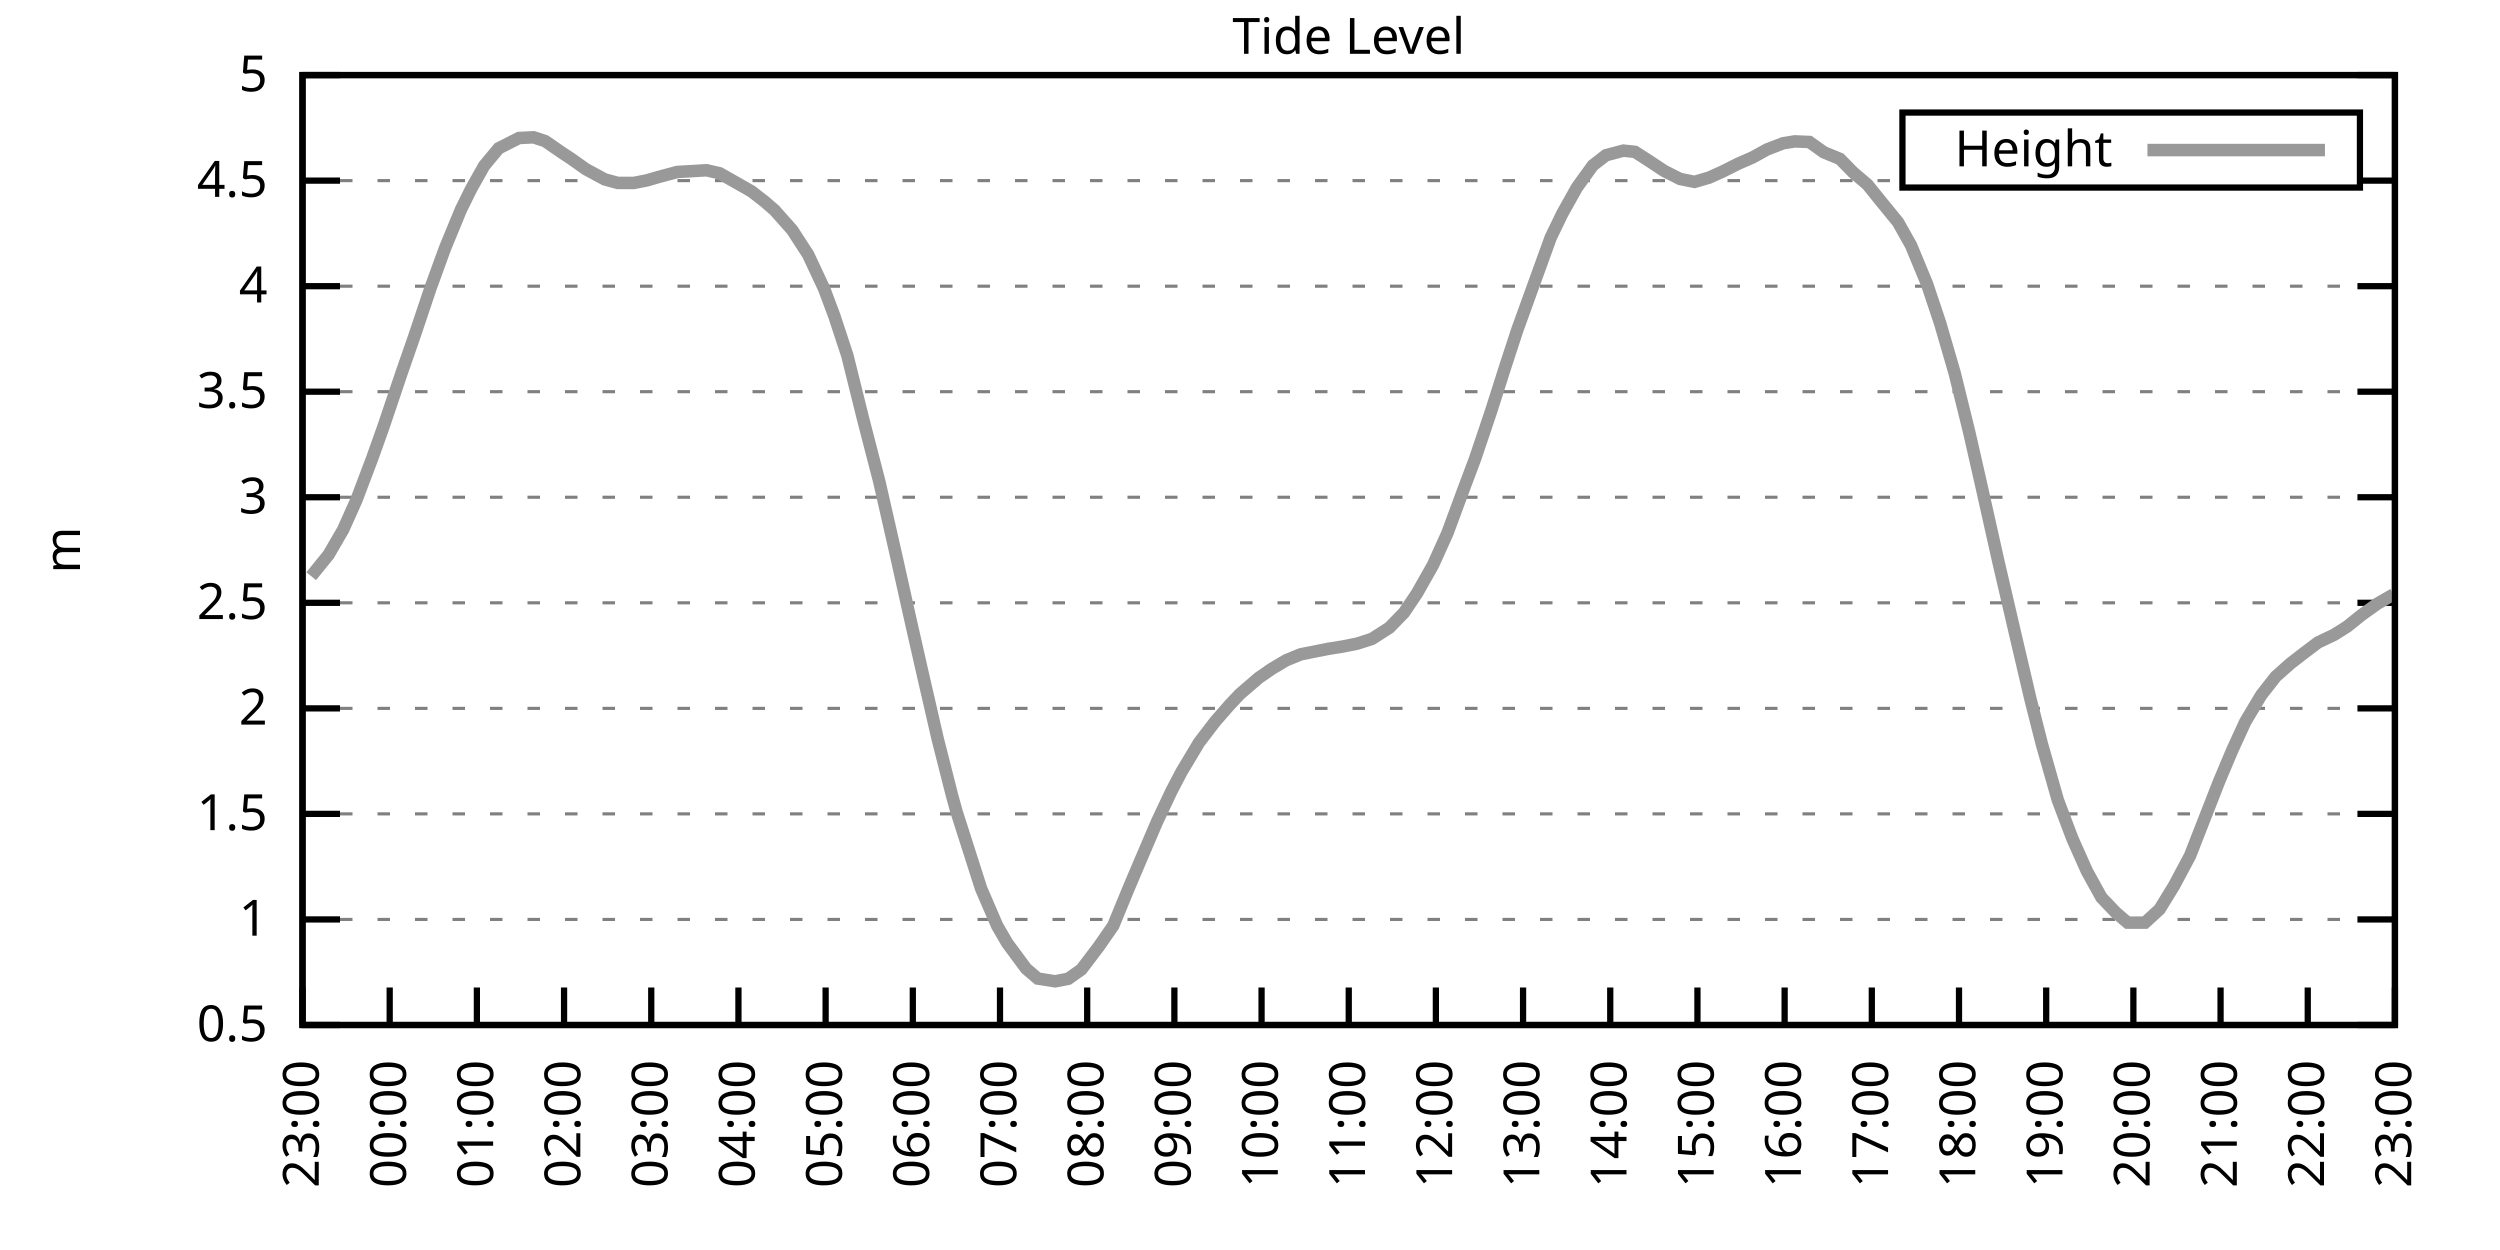
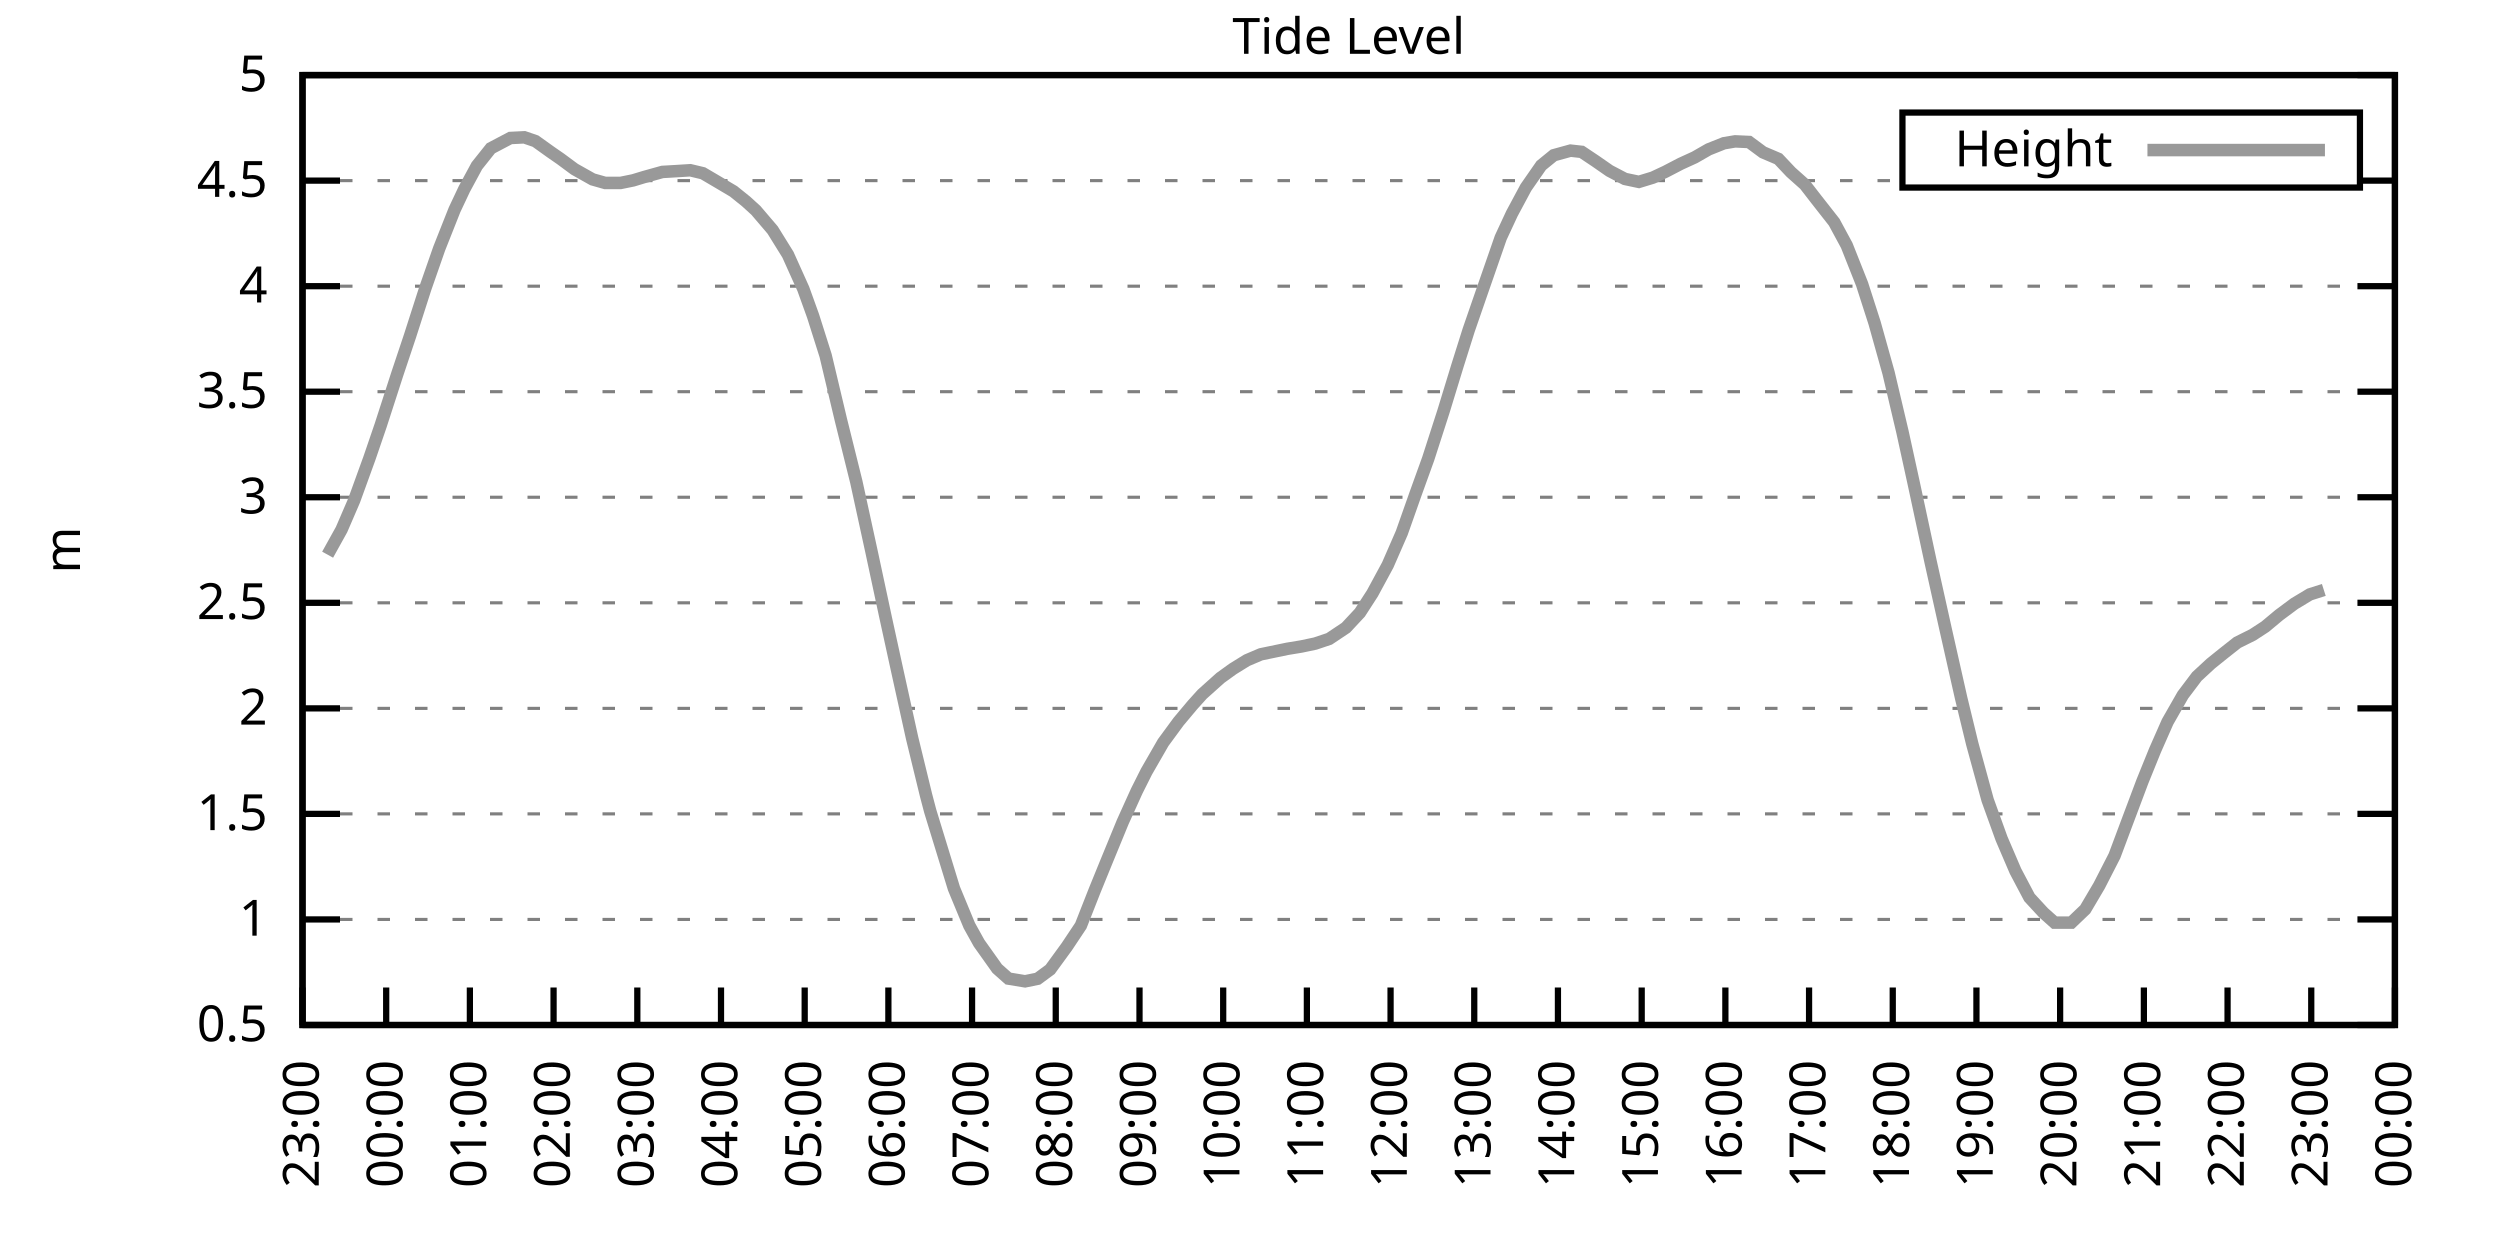
<svg xmlns="http://www.w3.org/2000/svg" xmlns:xlink="http://www.w3.org/1999/xlink" width="400" height="200" viewBox="0 0 400 200">
  <g id="gnuplot_canvas">
    <rect x="0" y="0" width="400" height="200" fill="none" />
    <defs>
      <circle id="gpDot" r="0.5" stroke-width="0.5" stroke="currentColor" />
      <path id="gpPt0" stroke-width="0.333" stroke="currentColor" d="M-1,0 h2 M0,-1 v2" />
      <path id="gpPt1" stroke-width="0.333" stroke="currentColor" d="M-1,-1 L1,1 M1,-1 L-1,1" />
      <path id="gpPt2" stroke-width="0.333" stroke="currentColor" d="M-1,0 L1,0 M0,-1 L0,1 M-1,-1 L1,1 M-1,1 L1,-1" />
      <rect id="gpPt3" stroke-width="0.333" stroke="currentColor" x="-1" y="-1" width="2" height="2" />
      <rect id="gpPt4" stroke-width="0.333" stroke="currentColor" fill="currentColor" x="-1" y="-1" width="2" height="2" />
      <circle id="gpPt5" stroke-width="0.333" stroke="currentColor" cx="0" cy="0" r="1" />
      <use xlink:href="#gpPt5" id="gpPt6" fill="currentColor" stroke="none" />
      <path id="gpPt7" stroke-width="0.333" stroke="currentColor" d="M0,-1.33 L-1.33,0.67 L1.33,0.67 z" />
      <use xlink:href="#gpPt7" id="gpPt8" fill="currentColor" stroke="none" />
      <use xlink:href="#gpPt7" id="gpPt9" stroke="currentColor" transform="rotate(180)" />
      <use xlink:href="#gpPt9" id="gpPt10" fill="currentColor" stroke="none" />
      <use xlink:href="#gpPt3" id="gpPt11" stroke="currentColor" transform="rotate(45)" />
      <use xlink:href="#gpPt11" id="gpPt12" fill="currentColor" stroke="none" />
      <path id="gpPt13" stroke-width="0.333" stroke="currentColor" d="M0,1.330 L1.265,0.411 L0.782,-1.067 L-0.782,-1.076 L-1.265,0.411 z" />
      <use xlink:href="#gpPt13" id="gpPt14" fill="currentColor" stroke="none" />
      <filter id="textbox" filterUnits="objectBoundingBox" x="0" y="0" height="1" width="1">
        <feFlood flood-color="white" flood-opacity="1" result="bgnd" />
        <feComposite in="SourceGraphic" in2="bgnd" operator="atop" />
      </filter>
      <filter id="greybox" filterUnits="objectBoundingBox" x="0" y="0" height="1" width="1">
        <feFlood flood-color="lightgrey" flood-opacity="1" result="grey" />
        <feComposite in="SourceGraphic" in2="grey" operator="atop" />
      </filter>
    </defs>
    <g fill="none" color="white" stroke="currentColor" stroke-width="1.00" stroke-linecap="butt" stroke-linejoin="miter">
</g>
    <g fill="none" color="black" stroke="currentColor" stroke-width="1.00" stroke-linecap="butt" stroke-linejoin="miter">
      <g stroke="none" shape-rendering="crispEdges">
        <polygon fill="rgb(255, 255, 255)" points="48.40,164.00 383.18,164.00 383.18,12.02 48.40,12.02 " />
      </g>
    </g>
    <g fill="none" color="black" stroke="currentColor" stroke-width="1.00" stroke-linecap="butt" stroke-linejoin="miter">
</g>
    <g fill="none" color="black" stroke="black" stroke-width="0.50" stroke-linecap="butt" stroke-linejoin="miter">
</g>
    <g fill="none" color="gray" stroke="currentColor" stroke-width="0.50" stroke-linecap="butt" stroke-linejoin="miter">
      <path stroke="gray" stroke-dasharray="2,4" class="gridline" d="M48.40,164.00 L383.19,164.00  " />
    </g>
    <g fill="none" color="gray" stroke="gray" stroke-width="1.00" stroke-linecap="butt" stroke-linejoin="miter">
</g>
    <g fill="none" color="black" stroke="currentColor" stroke-width="1.00" stroke-linecap="butt" stroke-linejoin="miter">
      <path stroke="black" d="M48.40,164.00 L54.40,164.00 M383.19,164.00 L377.19,164.00  " />
      <g transform="translate(42.80,166.60)" stroke="none" fill="black" font-family="Sans" font-size="8.00" text-anchor="end">
        <text>
          <tspan font-family="Sans"> 0.5</tspan>
        </text>
      </g>
    </g>
    <g fill="none" color="black" stroke="currentColor" stroke-width="1.00" stroke-linecap="butt" stroke-linejoin="miter">
</g>
    <g fill="none" color="black" stroke="black" stroke-width="0.50" stroke-linecap="butt" stroke-linejoin="miter">
</g>
    <g fill="none" color="gray" stroke="currentColor" stroke-width="0.50" stroke-linecap="butt" stroke-linejoin="miter">
      <path stroke="gray" stroke-dasharray="2,4" class="gridline" d="M48.40,147.11 L383.19,147.11  " />
    </g>
    <g fill="none" color="gray" stroke="gray" stroke-width="1.00" stroke-linecap="butt" stroke-linejoin="miter">
</g>
    <g fill="none" color="black" stroke="currentColor" stroke-width="1.00" stroke-linecap="butt" stroke-linejoin="miter">
      <path stroke="black" d="M48.40,147.11 L54.40,147.11 M383.19,147.11 L377.19,147.11  " />
      <g transform="translate(42.80,149.71)" stroke="none" fill="black" font-family="Sans" font-size="8.00" text-anchor="end">
        <text>
          <tspan font-family="Sans"> 1</tspan>
        </text>
      </g>
    </g>
    <g fill="none" color="black" stroke="currentColor" stroke-width="1.00" stroke-linecap="butt" stroke-linejoin="miter">
</g>
    <g fill="none" color="black" stroke="black" stroke-width="0.50" stroke-linecap="butt" stroke-linejoin="miter">
</g>
    <g fill="none" color="gray" stroke="currentColor" stroke-width="0.50" stroke-linecap="butt" stroke-linejoin="miter">
      <path stroke="gray" stroke-dasharray="2,4" class="gridline" d="M48.40,130.22 L383.19,130.22  " />
    </g>
    <g fill="none" color="gray" stroke="gray" stroke-width="1.00" stroke-linecap="butt" stroke-linejoin="miter">
</g>
    <g fill="none" color="black" stroke="currentColor" stroke-width="1.00" stroke-linecap="butt" stroke-linejoin="miter">
      <path stroke="black" d="M48.40,130.22 L54.40,130.22 M383.19,130.22 L377.19,130.22  " />
      <g transform="translate(42.80,132.82)" stroke="none" fill="black" font-family="Sans" font-size="8.00" text-anchor="end">
        <text>
          <tspan font-family="Sans"> 1.5</tspan>
        </text>
      </g>
    </g>
    <g fill="none" color="black" stroke="currentColor" stroke-width="1.00" stroke-linecap="butt" stroke-linejoin="miter">
</g>
    <g fill="none" color="black" stroke="black" stroke-width="0.50" stroke-linecap="butt" stroke-linejoin="miter">
</g>
    <g fill="none" color="gray" stroke="currentColor" stroke-width="0.50" stroke-linecap="butt" stroke-linejoin="miter">
      <path stroke="gray" stroke-dasharray="2,4" class="gridline" d="M48.40,113.34 L383.19,113.34  " />
    </g>
    <g fill="none" color="gray" stroke="gray" stroke-width="1.00" stroke-linecap="butt" stroke-linejoin="miter">
</g>
    <g fill="none" color="black" stroke="currentColor" stroke-width="1.00" stroke-linecap="butt" stroke-linejoin="miter">
      <path stroke="black" d="M48.40,113.34 L54.40,113.34 M383.19,113.34 L377.19,113.34  " />
      <g transform="translate(42.80,115.94)" stroke="none" fill="black" font-family="Sans" font-size="8.00" text-anchor="end">
        <text>
          <tspan font-family="Sans"> 2</tspan>
        </text>
      </g>
    </g>
    <g fill="none" color="black" stroke="currentColor" stroke-width="1.00" stroke-linecap="butt" stroke-linejoin="miter">
</g>
    <g fill="none" color="black" stroke="black" stroke-width="0.50" stroke-linecap="butt" stroke-linejoin="miter">
</g>
    <g fill="none" color="gray" stroke="currentColor" stroke-width="0.50" stroke-linecap="butt" stroke-linejoin="miter">
      <path stroke="gray" stroke-dasharray="2,4" class="gridline" d="M48.40,96.45 L383.19,96.45  " />
    </g>
    <g fill="none" color="gray" stroke="gray" stroke-width="1.00" stroke-linecap="butt" stroke-linejoin="miter">
</g>
    <g fill="none" color="black" stroke="currentColor" stroke-width="1.00" stroke-linecap="butt" stroke-linejoin="miter">
      <path stroke="black" d="M48.40,96.45 L54.40,96.45 M383.19,96.45 L377.19,96.45  " />
      <g transform="translate(42.80,99.05)" stroke="none" fill="black" font-family="Sans" font-size="8.00" text-anchor="end">
        <text>
          <tspan font-family="Sans"> 2.5</tspan>
        </text>
      </g>
    </g>
    <g fill="none" color="black" stroke="currentColor" stroke-width="1.00" stroke-linecap="butt" stroke-linejoin="miter">
</g>
    <g fill="none" color="black" stroke="black" stroke-width="0.50" stroke-linecap="butt" stroke-linejoin="miter">
</g>
    <g fill="none" color="gray" stroke="currentColor" stroke-width="0.50" stroke-linecap="butt" stroke-linejoin="miter">
      <path stroke="gray" stroke-dasharray="2,4" class="gridline" d="M48.40,79.56 L383.19,79.56  " />
    </g>
    <g fill="none" color="gray" stroke="gray" stroke-width="1.00" stroke-linecap="butt" stroke-linejoin="miter">
</g>
    <g fill="none" color="black" stroke="currentColor" stroke-width="1.00" stroke-linecap="butt" stroke-linejoin="miter">
      <path stroke="black" d="M48.40,79.56 L54.40,79.56 M383.19,79.56 L377.19,79.56  " />
      <g transform="translate(42.80,82.16)" stroke="none" fill="black" font-family="Sans" font-size="8.00" text-anchor="end">
        <text>
          <tspan font-family="Sans"> 3</tspan>
        </text>
      </g>
    </g>
    <g fill="none" color="black" stroke="currentColor" stroke-width="1.00" stroke-linecap="butt" stroke-linejoin="miter">
</g>
    <g fill="none" color="black" stroke="black" stroke-width="0.50" stroke-linecap="butt" stroke-linejoin="miter">
</g>
    <g fill="none" color="gray" stroke="currentColor" stroke-width="0.50" stroke-linecap="butt" stroke-linejoin="miter">
      <path stroke="gray" stroke-dasharray="2,4" class="gridline" d="M48.40,62.67 L383.19,62.67  " />
    </g>
    <g fill="none" color="gray" stroke="gray" stroke-width="1.00" stroke-linecap="butt" stroke-linejoin="miter">
</g>
    <g fill="none" color="black" stroke="currentColor" stroke-width="1.00" stroke-linecap="butt" stroke-linejoin="miter">
      <path stroke="black" d="M48.40,62.67 L54.40,62.67 M383.19,62.67 L377.19,62.67  " />
      <g transform="translate(42.80,65.27)" stroke="none" fill="black" font-family="Sans" font-size="8.00" text-anchor="end">
        <text>
          <tspan font-family="Sans"> 3.5</tspan>
        </text>
      </g>
    </g>
    <g fill="none" color="black" stroke="currentColor" stroke-width="1.00" stroke-linecap="butt" stroke-linejoin="miter">
</g>
    <g fill="none" color="black" stroke="black" stroke-width="0.50" stroke-linecap="butt" stroke-linejoin="miter">
</g>
    <g fill="none" color="gray" stroke="currentColor" stroke-width="0.50" stroke-linecap="butt" stroke-linejoin="miter">
      <path stroke="gray" stroke-dasharray="2,4" class="gridline" d="M48.40,45.79 L383.19,45.79  " />
    </g>
    <g fill="none" color="gray" stroke="gray" stroke-width="1.00" stroke-linecap="butt" stroke-linejoin="miter">
</g>
    <g fill="none" color="black" stroke="currentColor" stroke-width="1.00" stroke-linecap="butt" stroke-linejoin="miter">
      <path stroke="black" d="M48.40,45.79 L54.40,45.79 M383.19,45.79 L377.19,45.79  " />
      <g transform="translate(42.80,48.39)" stroke="none" fill="black" font-family="Sans" font-size="8.00" text-anchor="end">
        <text>
          <tspan font-family="Sans"> 4</tspan>
        </text>
      </g>
    </g>
    <g fill="none" color="black" stroke="currentColor" stroke-width="1.00" stroke-linecap="butt" stroke-linejoin="miter">
</g>
    <g fill="none" color="black" stroke="black" stroke-width="0.50" stroke-linecap="butt" stroke-linejoin="miter">
</g>
    <g fill="none" color="gray" stroke="currentColor" stroke-width="0.50" stroke-linecap="butt" stroke-linejoin="miter">
      <path stroke="gray" stroke-dasharray="2,4" class="gridline" d="M48.40,28.90 L304.39,28.90 M377.59,28.90 L383.19,28.90  " />
    </g>
    <g fill="none" color="gray" stroke="gray" stroke-width="1.00" stroke-linecap="butt" stroke-linejoin="miter">
</g>
    <g fill="none" color="black" stroke="currentColor" stroke-width="1.00" stroke-linecap="butt" stroke-linejoin="miter">
      <path stroke="black" d="M48.40,28.90 L54.40,28.90 M383.19,28.90 L377.19,28.90  " />
      <g transform="translate(42.80,31.50)" stroke="none" fill="black" font-family="Sans" font-size="8.00" text-anchor="end">
        <text>
          <tspan font-family="Sans"> 4.5</tspan>
        </text>
      </g>
    </g>
    <g fill="none" color="black" stroke="currentColor" stroke-width="1.00" stroke-linecap="butt" stroke-linejoin="miter">
</g>
    <g fill="none" color="black" stroke="black" stroke-width="0.50" stroke-linecap="butt" stroke-linejoin="miter">
</g>
    <g fill="none" color="gray" stroke="currentColor" stroke-width="0.50" stroke-linecap="butt" stroke-linejoin="miter">
      <path stroke="gray" stroke-dasharray="2,4" class="gridline" d="M48.40,12.01 L383.19,12.01  " />
    </g>
    <g fill="none" color="gray" stroke="gray" stroke-width="1.00" stroke-linecap="butt" stroke-linejoin="miter">
</g>
    <g fill="none" color="black" stroke="currentColor" stroke-width="1.00" stroke-linecap="butt" stroke-linejoin="miter">
      <path stroke="black" d="M48.40,12.01 L54.40,12.01 M383.19,12.01 L377.19,12.01  " />
      <g transform="translate(42.80,14.61)" stroke="none" fill="black" font-family="Sans" font-size="8.00" text-anchor="end">
        <text>
          <tspan font-family="Sans"> 5</tspan>
        </text>
      </g>
    </g>
    <g fill="none" color="black" stroke="currentColor" stroke-width="1.00" stroke-linecap="butt" stroke-linejoin="miter">
      <path stroke="black" d="M48.40,164.00 L48.40,158.00  " />
      <g transform="translate(51.00,169.60) rotate(270.00)" stroke="none" fill="black" font-family="Sans" font-size="8.00" text-anchor="end">
        <text>
          <tspan font-family="Sans">23:00</tspan>
        </text>
      </g>
    </g>
    <g fill="none" color="black" stroke="currentColor" stroke-width="1.00" stroke-linecap="butt" stroke-linejoin="miter">
-       <path stroke="black" d="M62.35,164.00 L62.35,158.00  " />
-       <g transform="translate(64.95,169.60) rotate(270.00)" stroke="none" fill="black" font-family="Sans" font-size="8.00" text-anchor="end">
+       <path stroke="black" d="M61.79,164.00 L61.79,158.00  " />
+       <g transform="translate(64.39,169.60) rotate(270.00)" stroke="none" fill="black" font-family="Sans" font-size="8.00" text-anchor="end">
        <text>
          <tspan font-family="Sans">00:00</tspan>
        </text>
      </g>
    </g>
    <g fill="none" color="black" stroke="currentColor" stroke-width="1.00" stroke-linecap="butt" stroke-linejoin="miter">
-       <path stroke="black" d="M76.30,164.00 L76.30,158.00  " />
-       <g transform="translate(78.90,169.60) rotate(270.00)" stroke="none" fill="black" font-family="Sans" font-size="8.00" text-anchor="end">
+       <path stroke="black" d="M75.18,164.00 L75.18,158.00  " />
+       <g transform="translate(77.78,169.60) rotate(270.00)" stroke="none" fill="black" font-family="Sans" font-size="8.00" text-anchor="end">
        <text>
          <tspan font-family="Sans">01:00</tspan>
        </text>
      </g>
    </g>
    <g fill="none" color="black" stroke="currentColor" stroke-width="1.00" stroke-linecap="butt" stroke-linejoin="miter">
-       <path stroke="black" d="M90.25,164.00 L90.25,158.00  " />
-       <g transform="translate(92.85,169.60) rotate(270.00)" stroke="none" fill="black" font-family="Sans" font-size="8.00" text-anchor="end">
+       <path stroke="black" d="M88.57,164.00 L88.57,158.00  " />
+       <g transform="translate(91.17,169.60) rotate(270.00)" stroke="none" fill="black" font-family="Sans" font-size="8.00" text-anchor="end">
        <text>
          <tspan font-family="Sans">02:00</tspan>
        </text>
      </g>
    </g>
    <g fill="none" color="black" stroke="currentColor" stroke-width="1.00" stroke-linecap="butt" stroke-linejoin="miter">
-       <path stroke="black" d="M104.20,164.00 L104.20,158.00  " />
-       <g transform="translate(106.80,169.60) rotate(270.00)" stroke="none" fill="black" font-family="Sans" font-size="8.00" text-anchor="end">
+       <path stroke="black" d="M101.97,164.00 L101.97,158.00  " />
+       <g transform="translate(104.57,169.60) rotate(270.00)" stroke="none" fill="black" font-family="Sans" font-size="8.00" text-anchor="end">
        <text>
          <tspan font-family="Sans">03:00</tspan>
        </text>
      </g>
    </g>
    <g fill="none" color="black" stroke="currentColor" stroke-width="1.00" stroke-linecap="butt" stroke-linejoin="miter">
-       <path stroke="black" d="M118.15,164.00 L118.15,158.00  " />
-       <g transform="translate(120.75,169.60) rotate(270.00)" stroke="none" fill="black" font-family="Sans" font-size="8.00" text-anchor="end">
+       <path stroke="black" d="M115.36,164.00 L115.36,158.00  " />
+       <g transform="translate(117.96,169.60) rotate(270.00)" stroke="none" fill="black" font-family="Sans" font-size="8.00" text-anchor="end">
        <text>
          <tspan font-family="Sans">04:00</tspan>
        </text>
      </g>
    </g>
    <g fill="none" color="black" stroke="currentColor" stroke-width="1.00" stroke-linecap="butt" stroke-linejoin="miter">
-       <path stroke="black" d="M132.10,164.00 L132.10,158.00  " />
-       <g transform="translate(134.70,169.60) rotate(270.00)" stroke="none" fill="black" font-family="Sans" font-size="8.00" text-anchor="end">
+       <path stroke="black" d="M128.75,164.00 L128.75,158.00  " />
+       <g transform="translate(131.35,169.60) rotate(270.00)" stroke="none" fill="black" font-family="Sans" font-size="8.00" text-anchor="end">
        <text>
          <tspan font-family="Sans">05:00</tspan>
        </text>
      </g>
    </g>
    <g fill="none" color="black" stroke="currentColor" stroke-width="1.00" stroke-linecap="butt" stroke-linejoin="miter">
-       <path stroke="black" d="M146.05,164.00 L146.05,158.00  " />
-       <g transform="translate(148.65,169.60) rotate(270.00)" stroke="none" fill="black" font-family="Sans" font-size="8.00" text-anchor="end">
+       <path stroke="black" d="M142.14,164.00 L142.14,158.00  " />
+       <g transform="translate(144.74,169.60) rotate(270.00)" stroke="none" fill="black" font-family="Sans" font-size="8.00" text-anchor="end">
        <text>
          <tspan font-family="Sans">06:00</tspan>
        </text>
      </g>
    </g>
    <g fill="none" color="black" stroke="currentColor" stroke-width="1.00" stroke-linecap="butt" stroke-linejoin="miter">
-       <path stroke="black" d="M160.00,164.00 L160.00,158.00  " />
-       <g transform="translate(162.60,169.60) rotate(270.00)" stroke="none" fill="black" font-family="Sans" font-size="8.00" text-anchor="end">
+       <path stroke="black" d="M155.53,164.00 L155.53,158.00  " />
+       <g transform="translate(158.13,169.60) rotate(270.00)" stroke="none" fill="black" font-family="Sans" font-size="8.00" text-anchor="end">
        <text>
          <tspan font-family="Sans">07:00</tspan>
        </text>
      </g>
    </g>
    <g fill="none" color="black" stroke="currentColor" stroke-width="1.00" stroke-linecap="butt" stroke-linejoin="miter">
-       <path stroke="black" d="M173.95,164.00 L173.95,158.00  " />
-       <g transform="translate(176.55,169.60) rotate(270.00)" stroke="none" fill="black" font-family="Sans" font-size="8.00" text-anchor="end">
+       <path stroke="black" d="M168.92,164.00 L168.92,158.00  " />
+       <g transform="translate(171.52,169.60) rotate(270.00)" stroke="none" fill="black" font-family="Sans" font-size="8.00" text-anchor="end">
        <text>
          <tspan font-family="Sans">08:00</tspan>
        </text>
      </g>
    </g>
    <g fill="none" color="black" stroke="currentColor" stroke-width="1.00" stroke-linecap="butt" stroke-linejoin="miter">
-       <path stroke="black" d="M187.90,164.00 L187.90,158.00  " />
-       <g transform="translate(190.50,169.60) rotate(270.00)" stroke="none" fill="black" font-family="Sans" font-size="8.00" text-anchor="end">
+       <path stroke="black" d="M182.32,164.00 L182.32,158.00  " />
+       <g transform="translate(184.92,169.60) rotate(270.00)" stroke="none" fill="black" font-family="Sans" font-size="8.00" text-anchor="end">
        <text>
          <tspan font-family="Sans">09:00</tspan>
        </text>
      </g>
    </g>
    <g fill="none" color="black" stroke="currentColor" stroke-width="1.00" stroke-linecap="butt" stroke-linejoin="miter">
-       <path stroke="black" d="M201.85,164.00 L201.85,158.00  " />
-       <g transform="translate(204.45,169.60) rotate(270.00)" stroke="none" fill="black" font-family="Sans" font-size="8.00" text-anchor="end">
+       <path stroke="black" d="M195.71,164.00 L195.71,158.00  " />
+       <g transform="translate(198.31,169.60) rotate(270.00)" stroke="none" fill="black" font-family="Sans" font-size="8.00" text-anchor="end">
        <text>
          <tspan font-family="Sans">10:00</tspan>
        </text>
      </g>
    </g>
    <g fill="none" color="black" stroke="currentColor" stroke-width="1.00" stroke-linecap="butt" stroke-linejoin="miter">
-       <path stroke="black" d="M215.80,164.00 L215.80,158.00  " />
-       <g transform="translate(218.40,169.60) rotate(270.00)" stroke="none" fill="black" font-family="Sans" font-size="8.00" text-anchor="end">
+       <path stroke="black" d="M209.10,164.00 L209.10,158.00  " />
+       <g transform="translate(211.70,169.60) rotate(270.00)" stroke="none" fill="black" font-family="Sans" font-size="8.00" text-anchor="end">
        <text>
          <tspan font-family="Sans">11:00</tspan>
        </text>
      </g>
    </g>
    <g fill="none" color="black" stroke="currentColor" stroke-width="1.00" stroke-linecap="butt" stroke-linejoin="miter">
-       <path stroke="black" d="M229.74,164.00 L229.74,158.00  " />
-       <g transform="translate(232.34,169.60) rotate(270.00)" stroke="none" fill="black" font-family="Sans" font-size="8.00" text-anchor="end">
+       <path stroke="black" d="M222.49,164.00 L222.49,158.00  " />
+       <g transform="translate(225.09,169.60) rotate(270.00)" stroke="none" fill="black" font-family="Sans" font-size="8.00" text-anchor="end">
        <text>
          <tspan font-family="Sans">12:00</tspan>
        </text>
      </g>
    </g>
    <g fill="none" color="black" stroke="currentColor" stroke-width="1.00" stroke-linecap="butt" stroke-linejoin="miter">
-       <path stroke="black" d="M243.69,164.00 L243.69,158.00  " />
-       <g transform="translate(246.29,169.60) rotate(270.00)" stroke="none" fill="black" font-family="Sans" font-size="8.00" text-anchor="end">
+       <path stroke="black" d="M235.88,164.00 L235.88,158.00  " />
+       <g transform="translate(238.48,169.60) rotate(270.00)" stroke="none" fill="black" font-family="Sans" font-size="8.00" text-anchor="end">
        <text>
          <tspan font-family="Sans">13:00</tspan>
        </text>
      </g>
    </g>
    <g fill="none" color="black" stroke="currentColor" stroke-width="1.00" stroke-linecap="butt" stroke-linejoin="miter">
-       <path stroke="black" d="M257.64,164.00 L257.64,158.00  " />
-       <g transform="translate(260.24,169.60) rotate(270.00)" stroke="none" fill="black" font-family="Sans" font-size="8.00" text-anchor="end">
+       <path stroke="black" d="M249.27,164.00 L249.27,158.00  " />
+       <g transform="translate(251.87,169.60) rotate(270.00)" stroke="none" fill="black" font-family="Sans" font-size="8.00" text-anchor="end">
        <text>
          <tspan font-family="Sans">14:00</tspan>
        </text>
      </g>
    </g>
    <g fill="none" color="black" stroke="currentColor" stroke-width="1.00" stroke-linecap="butt" stroke-linejoin="miter">
-       <path stroke="black" d="M271.59,164.00 L271.59,158.00  " />
-       <g transform="translate(274.19,169.60) rotate(270.00)" stroke="none" fill="black" font-family="Sans" font-size="8.00" text-anchor="end">
+       <path stroke="black" d="M262.67,164.00 L262.67,158.00  " />
+       <g transform="translate(265.27,169.60) rotate(270.00)" stroke="none" fill="black" font-family="Sans" font-size="8.00" text-anchor="end">
        <text>
          <tspan font-family="Sans">15:00</tspan>
        </text>
      </g>
    </g>
    <g fill="none" color="black" stroke="currentColor" stroke-width="1.00" stroke-linecap="butt" stroke-linejoin="miter">
-       <path stroke="black" d="M285.54,164.00 L285.54,158.00  " />
-       <g transform="translate(288.14,169.60) rotate(270.00)" stroke="none" fill="black" font-family="Sans" font-size="8.00" text-anchor="end">
+       <path stroke="black" d="M276.06,164.00 L276.06,158.00  " />
+       <g transform="translate(278.66,169.60) rotate(270.00)" stroke="none" fill="black" font-family="Sans" font-size="8.00" text-anchor="end">
        <text>
          <tspan font-family="Sans">16:00</tspan>
        </text>
      </g>
    </g>
    <g fill="none" color="black" stroke="currentColor" stroke-width="1.00" stroke-linecap="butt" stroke-linejoin="miter">
-       <path stroke="black" d="M299.49,164.00 L299.49,158.00  " />
-       <g transform="translate(302.09,169.60) rotate(270.00)" stroke="none" fill="black" font-family="Sans" font-size="8.00" text-anchor="end">
+       <path stroke="black" d="M289.45,164.00 L289.45,158.00  " />
+       <g transform="translate(292.05,169.60) rotate(270.00)" stroke="none" fill="black" font-family="Sans" font-size="8.00" text-anchor="end">
        <text>
          <tspan font-family="Sans">17:00</tspan>
        </text>
      </g>
    </g>
    <g fill="none" color="black" stroke="currentColor" stroke-width="1.00" stroke-linecap="butt" stroke-linejoin="miter">
-       <path stroke="black" d="M313.44,164.00 L313.44,158.00  " />
-       <g transform="translate(316.04,169.60) rotate(270.00)" stroke="none" fill="black" font-family="Sans" font-size="8.00" text-anchor="end">
+       <path stroke="black" d="M302.84,164.00 L302.84,158.00  " />
+       <g transform="translate(305.44,169.60) rotate(270.00)" stroke="none" fill="black" font-family="Sans" font-size="8.00" text-anchor="end">
        <text>
          <tspan font-family="Sans">18:00</tspan>
        </text>
      </g>
    </g>
    <g fill="none" color="black" stroke="currentColor" stroke-width="1.00" stroke-linecap="butt" stroke-linejoin="miter">
-       <path stroke="black" d="M327.39,164.00 L327.39,158.00  " />
-       <g transform="translate(329.99,169.60) rotate(270.00)" stroke="none" fill="black" font-family="Sans" font-size="8.00" text-anchor="end">
+       <path stroke="black" d="M316.23,164.00 L316.23,158.00  " />
+       <g transform="translate(318.83,169.60) rotate(270.00)" stroke="none" fill="black" font-family="Sans" font-size="8.00" text-anchor="end">
        <text>
          <tspan font-family="Sans">19:00</tspan>
        </text>
      </g>
    </g>
    <g fill="none" color="black" stroke="currentColor" stroke-width="1.00" stroke-linecap="butt" stroke-linejoin="miter">
-       <path stroke="black" d="M341.34,164.00 L341.34,158.00  " />
-       <g transform="translate(343.94,169.60) rotate(270.00)" stroke="none" fill="black" font-family="Sans" font-size="8.00" text-anchor="end">
+       <path stroke="black" d="M329.62,164.00 L329.62,158.00  " />
+       <g transform="translate(332.22,169.60) rotate(270.00)" stroke="none" fill="black" font-family="Sans" font-size="8.00" text-anchor="end">
        <text>
          <tspan font-family="Sans">20:00</tspan>
        </text>
      </g>
    </g>
    <g fill="none" color="black" stroke="currentColor" stroke-width="1.00" stroke-linecap="butt" stroke-linejoin="miter">
-       <path stroke="black" d="M355.29,164.00 L355.29,158.00  " />
-       <g transform="translate(357.89,169.60) rotate(270.00)" stroke="none" fill="black" font-family="Sans" font-size="8.00" text-anchor="end">
+       <path stroke="black" d="M343.02,164.00 L343.02,158.00  " />
+       <g transform="translate(345.62,169.60) rotate(270.00)" stroke="none" fill="black" font-family="Sans" font-size="8.00" text-anchor="end">
        <text>
          <tspan font-family="Sans">21:00</tspan>
        </text>
      </g>
    </g>
    <g fill="none" color="black" stroke="currentColor" stroke-width="1.00" stroke-linecap="butt" stroke-linejoin="miter">
-       <path stroke="black" d="M369.24,164.00 L369.24,158.00  " />
-       <g transform="translate(371.84,169.60) rotate(270.00)" stroke="none" fill="black" font-family="Sans" font-size="8.00" text-anchor="end">
+       <path stroke="black" d="M356.41,164.00 L356.41,158.00  " />
+       <g transform="translate(359.01,169.60) rotate(270.00)" stroke="none" fill="black" font-family="Sans" font-size="8.00" text-anchor="end">
        <text>
          <tspan font-family="Sans">22:00</tspan>
+         </text>
+       </g>
+     </g>
+     <g fill="none" color="black" stroke="currentColor" stroke-width="1.00" stroke-linecap="butt" stroke-linejoin="miter">
+       <path stroke="black" d="M369.80,164.00 L369.80,158.00  " />
+       <g transform="translate(372.40,169.60) rotate(270.00)" stroke="none" fill="black" font-family="Sans" font-size="8.00" text-anchor="end">
+         <text>
+           <tspan font-family="Sans">23:00</tspan>
        </text>
      </g>
    </g>
    <g fill="none" color="black" stroke="currentColor" stroke-width="1.00" stroke-linecap="butt" stroke-linejoin="miter">
      <path stroke="black" d="M383.19,164.00 L383.19,158.00  " />
      <g transform="translate(385.79,169.60) rotate(270.00)" stroke="none" fill="black" font-family="Sans" font-size="8.00" text-anchor="end">
        <text>
-           <tspan font-family="Sans">23:00</tspan>
+           <tspan font-family="Sans">00:00</tspan>
        </text>
      </g>
    </g>
    <g fill="none" color="black" stroke="currentColor" stroke-width="1.00" stroke-linecap="butt" stroke-linejoin="miter">
</g>
    <g fill="none" color="black" stroke="currentColor" stroke-width="1.00" stroke-linecap="butt" stroke-linejoin="miter">
      <path stroke="black" d="M48.40,12.01 L48.40,164.00 L383.19,164.00 L383.19,12.01 L48.40,12.01 Z  " />
    </g>
    <g fill="none" color="black" stroke="currentColor" stroke-width="1.00" stroke-linecap="butt" stroke-linejoin="miter">
</g>
    <g fill="none" color="black" stroke="currentColor" stroke-width="1.00" stroke-linecap="butt" stroke-linejoin="miter">
      <path stroke="black" d="M304.39,30.01 L304.39,18.01 L377.59,18.01 L377.59,30.01 L304.39,30.01 Z  " />
    </g>
    <g id="Tide_level_plot_1">
      <g fill="none" color="white" stroke="black" stroke-width="2.00" stroke-linecap="butt" stroke-linejoin="miter">
</g>
      <g fill="none" color="black" stroke="currentColor" stroke-width="2.00" stroke-linecap="butt" stroke-linejoin="miter">
        <g transform="translate(337.99,26.61)" stroke="none" fill="black" font-family="Sans" font-size="8.00" text-anchor="end">
          <text>
            <tspan font-family="Sans">Height</tspan>
          </text>
        </g>
      </g>
      <g fill="none" color="black" stroke="currentColor" stroke-width="2.00" stroke-linecap="butt" stroke-linejoin="miter">
-         <path stroke="rgb(153, 153, 153)" d="M343.59,24.01 L371.99,24.01 M49.79,92.19 L52.58,88.75 L54.91,84.73 L57.00,80.07 L59.56,73.31 L61.42,68.08   L64.21,59.80 L66.30,53.79 L68.86,46.16 L71.18,39.77 L73.74,33.56 L75.37,30.25 L77.46,26.53 L79.79,23.73   L83.04,22.08 L85.37,21.97 L87.23,22.58 L89.78,24.34 L91.41,25.42 L93.74,27.07 L96.76,28.70 L98.85,29.27   L101.41,29.27 L103.50,28.86 L105.36,28.32 L108.38,27.51 L110.71,27.38 L113.03,27.24 L115.13,27.72 L117.45,29.03   L120.24,30.62 L122.33,32.24 L123.96,33.66 L126.75,36.80 L129.31,40.75 L131.87,46.22 L133.49,50.55 L135.58,56.90   L138.14,67.20 L140.70,77.10 L143.26,88.34 L145.58,98.75 L147.44,106.95 L150.00,118.10 L152.32,127.25 L153.02,129.79   L156.97,142.15 L159.53,148.09 L161.16,150.90 L164.18,154.98 L166.04,156.57 L168.83,157.01 L170.92,156.60 L173.02,155.12   L175.81,151.44 L178.13,148.09 L180.46,142.42 L182.32,138.03 L185.11,131.51 L187.43,126.58 L189.06,123.47 L191.85,118.81   L194.41,115.46 L196.73,112.80 L198.36,111.07 L201.38,108.47 L203.47,107.02 L205.80,105.64 L208.12,104.69 L210.68,104.18   L212.54,103.81 L214.87,103.44 L217.19,102.97 L219.51,102.22 L222.30,100.43 L224.63,98.04 L226.72,94.93 L229.28,90.40   L231.60,85.27 L233.93,78.95 L236.02,73.38 L238.58,65.78 L240.90,58.49 L242.76,52.81 L244.86,47.00 L248.11,38.02   L249.97,34.17 L252.30,30.01 L254.85,26.47 L256.95,24.84 L259.74,24.10 L261.60,24.30 L263.92,25.79 L266.25,27.34   L268.80,28.63 L271.13,29.10 L273.45,28.42 L275.55,27.48 L278.10,26.20 L280.43,25.18 L282.75,23.90 L285.31,22.92   L287.17,22.62 L289.50,22.72 L291.82,24.37 L294.38,25.42 L296.47,27.55 L298.80,29.54 L300.65,31.84 L303.68,35.55   L305.77,39.27 L308.33,45.45 L310.42,51.70 L312.74,59.67 L315.07,69.12 L316.93,77.30 L319.72,89.76 L322.28,100.77   L324.83,111.68 L326.69,119.01 L329.25,128.00 L331.58,134.18 L333.90,139.38 L336.23,143.60 L338.55,146.03 L340.41,147.62   L343.20,147.62 L345.53,145.49 L347.85,141.71 L350.41,136.91 L352.27,132.15 L355.06,125.02 L357.15,120.06 L359.24,115.50   L361.80,111.21 L364.13,108.24 L366.45,106.18 L368.54,104.56 L370.87,102.80 L373.43,101.58 L375.52,100.27 L377.84,98.41   L380.40,96.58 L382.96,95.10  " />
+         <path stroke="rgb(153, 153, 153)" d="M343.59,24.01 L371.99,24.01 M52.42,88.75 L54.65,84.73 L56.66,80.07 L59.11,73.31 L60.90,68.08 L63.58,59.80   L65.59,53.79 L68.04,46.16 L70.27,39.77 L72.73,33.56 L74.29,30.25 L76.30,26.53 L78.53,23.73 L81.66,22.08   L83.89,21.97 L85.67,22.58 L88.13,24.34 L89.69,25.42 L91.92,27.07 L94.82,28.70 L96.83,29.27 L99.29,29.27   L101.30,28.86 L103.08,28.32 L105.98,27.51 L108.22,27.38 L110.45,27.24 L112.46,27.72 L114.69,29.03 L117.37,30.62   L119.38,32.24 L120.94,33.66 L123.62,36.80 L126.07,40.75 L128.53,46.22 L130.09,50.55 L132.10,56.90 L134.55,67.20   L137.01,77.10 L139.46,88.34 L141.69,98.75 L143.48,106.95 L145.94,118.10 L148.17,127.25 L148.84,129.79 L152.63,142.15   L155.09,148.09 L156.65,150.90 L159.55,154.98 L161.34,156.57 L164.01,157.01 L166.02,156.60 L168.03,155.12 L170.71,151.44   L172.94,148.09 L175.17,142.42 L176.96,138.03 L179.64,131.51 L181.87,126.58 L183.43,123.47 L186.11,118.81 L188.57,115.46   L190.80,112.80 L192.36,111.07 L195.26,108.47 L197.27,107.02 L199.50,105.64 L201.73,104.69 L204.19,104.18 L205.97,103.81   L208.21,103.44 L210.44,102.97 L212.67,102.22 L215.35,100.43 L217.58,98.04 L219.59,94.93 L222.04,90.40 L224.28,85.27   L226.51,78.95 L228.52,73.38 L230.97,65.78 L233.20,58.49 L234.99,52.81 L237.00,47.00 L240.12,38.02 L241.91,34.17   L244.14,30.01 L246.60,26.47 L248.60,24.84 L251.28,24.10 L253.07,24.30 L255.30,25.79 L257.53,27.34 L259.99,28.63   L262.22,29.10 L264.45,28.42 L266.46,27.48 L268.92,26.20 L271.15,25.18 L273.38,23.90 L275.83,22.92 L277.62,22.62   L279.85,22.72 L282.08,24.37 L284.54,25.42 L286.55,27.55 L288.78,29.54 L290.56,31.84 L293.47,35.55 L295.48,39.27   L297.93,45.45 L299.94,51.70 L302.17,59.67 L304.40,69.12 L306.19,77.30 L308.87,89.76 L311.32,100.77 L313.78,111.68   L315.56,119.01 L318.02,128.00 L320.25,134.18 L322.48,139.38 L324.71,143.60 L326.95,146.03 L328.73,147.62 L331.41,147.62   L333.64,145.49 L335.87,141.71 L338.33,136.91 L340.11,132.15 L342.79,125.02 L344.80,120.06 L346.81,115.50 L349.26,111.21   L351.50,108.24 L353.73,106.18 L355.74,104.56 L357.97,102.80 L360.42,101.58 L362.43,100.27 L364.66,98.41 L367.12,96.58   L369.58,95.10 L371.81,94.39  " />
      </g>
    </g>
    <g fill="none" color="black" stroke="currentColor" stroke-width="2.00" stroke-linecap="butt" stroke-linejoin="miter">
</g>
    <g fill="none" color="black" stroke="black" stroke-width="1.00" stroke-linecap="butt" stroke-linejoin="miter">
</g>
    <g fill="none" color="black" stroke="currentColor" stroke-width="1.00" stroke-linecap="butt" stroke-linejoin="miter">
      <path stroke="black" d="M48.40,12.01 L48.40,164.00 L383.19,164.00 L383.19,12.01 L48.40,12.01 Z  " />
      <g transform="translate(12.80,88.01) rotate(270.00)" stroke="none" fill="black" font-family="Sans" font-size="8.00" text-anchor="middle">
        <text>
          <tspan font-family="Sans">m</tspan>
        </text>
      </g>
    </g>
    <g fill="none" color="black" stroke="currentColor" stroke-width="1.00" stroke-linecap="butt" stroke-linejoin="miter">
</g>
    <g fill="none" color="black" stroke="currentColor" stroke-width="1.00" stroke-linecap="butt" stroke-linejoin="miter">
      <g transform="translate(215.79,8.61)" stroke="none" fill="black" font-family="Sans" font-size="8.00" text-anchor="middle">
        <text>
          <tspan font-family="Sans">Tide Level</tspan>
        </text>
      </g>
    </g>
    <g fill="none" color="black" stroke="currentColor" stroke-width="1.00" stroke-linecap="butt" stroke-linejoin="miter">
</g>
  </g>
</svg>
